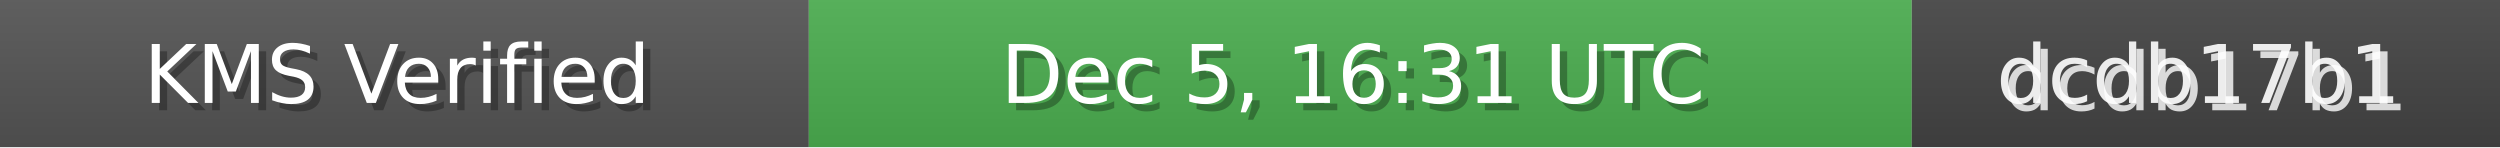
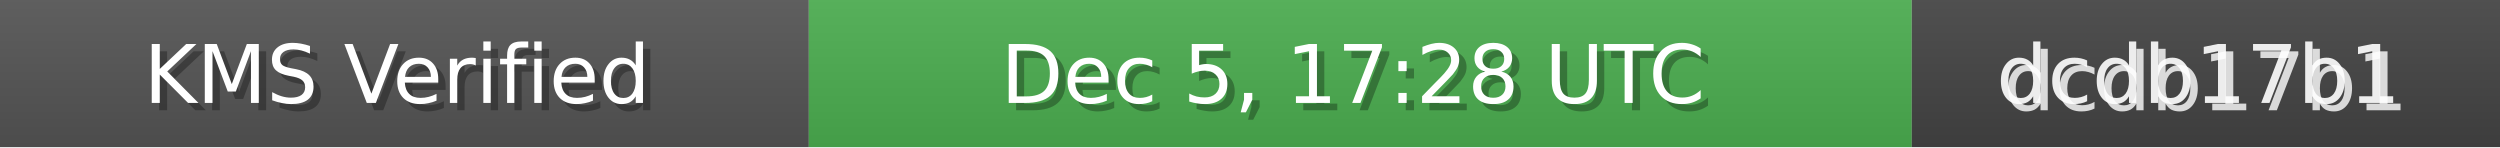
<svg xmlns="http://www.w3.org/2000/svg" width="340" height="20" role="img">
  <linearGradient id="bg" x2="0" y2="100%">
    <stop offset="0" stop-color="#bbb" stop-opacity=".1" />
    <stop offset="1" stop-opacity=".1" />
  </linearGradient>
  <rect width="110" height="20" fill="#555" />
  <rect x="110" width="150" height="20" fill="#4CAF50" />
  <rect x="260" width="80" height="20" fill="#444" />
  <rect width="340" height="20" fill="url(#bg)" />
  <g fill="#fff" text-anchor="middle" font-family="Verdana,Geneva,DejaVu Sans,sans-serif" font-size="11">
    <text x="55" y="15" fill="#000" fill-opacity=".3">KMS Verified</text>
    <text x="54" y="14">KMS Verified</text>
-     <text x="185" y="15" fill="#000" fill-opacity=".3">Dec 5, 16:31 UTC</text>
-     <text x="184" y="14">Dec 5, 16:31 UTC</text>
+     <text x="185" y="15" fill="#000" fill-opacity=".3">Dec 5, 17:28 UTC</text>
+     <text x="184" y="14">Dec 5, 17:28 UTC</text>
    <text x="300" y="15" fill="#fff" fill-opacity=".8">dcdb17b1</text>
    <text x="299" y="14" fill="#fff" fill-opacity=".9">dcdb17b1</text>
  </g>
</svg>
